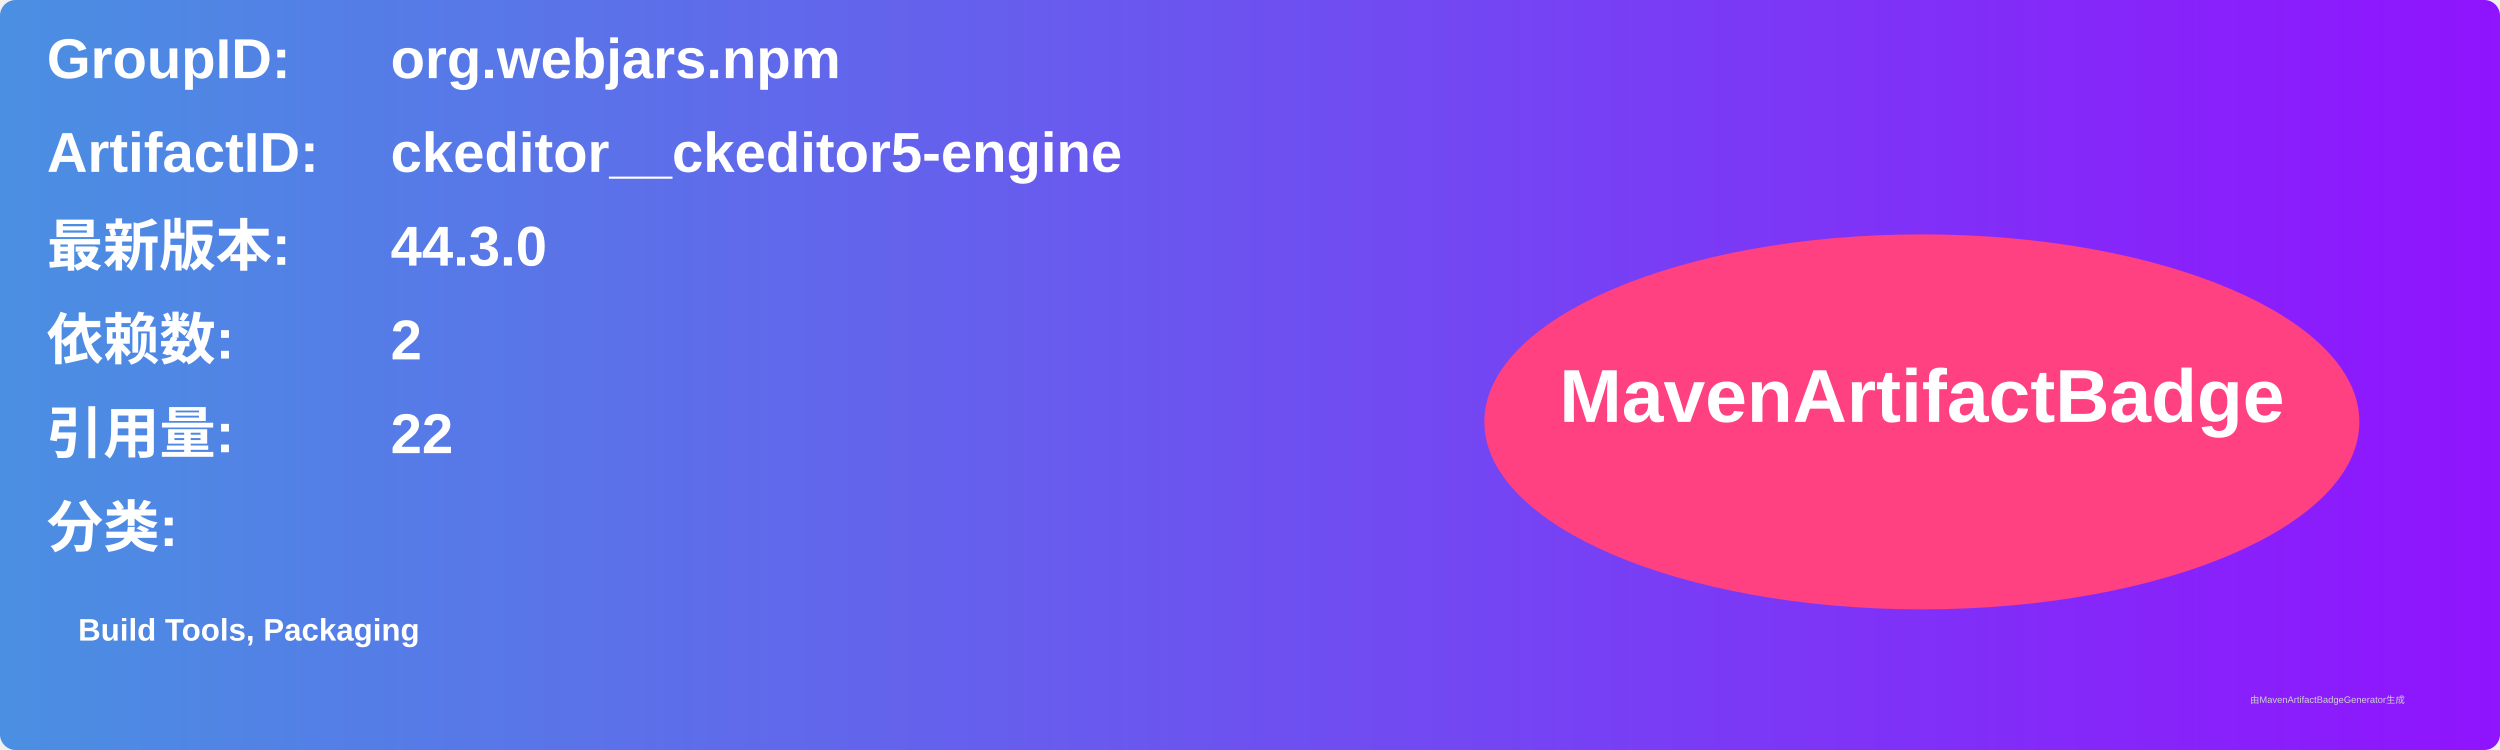
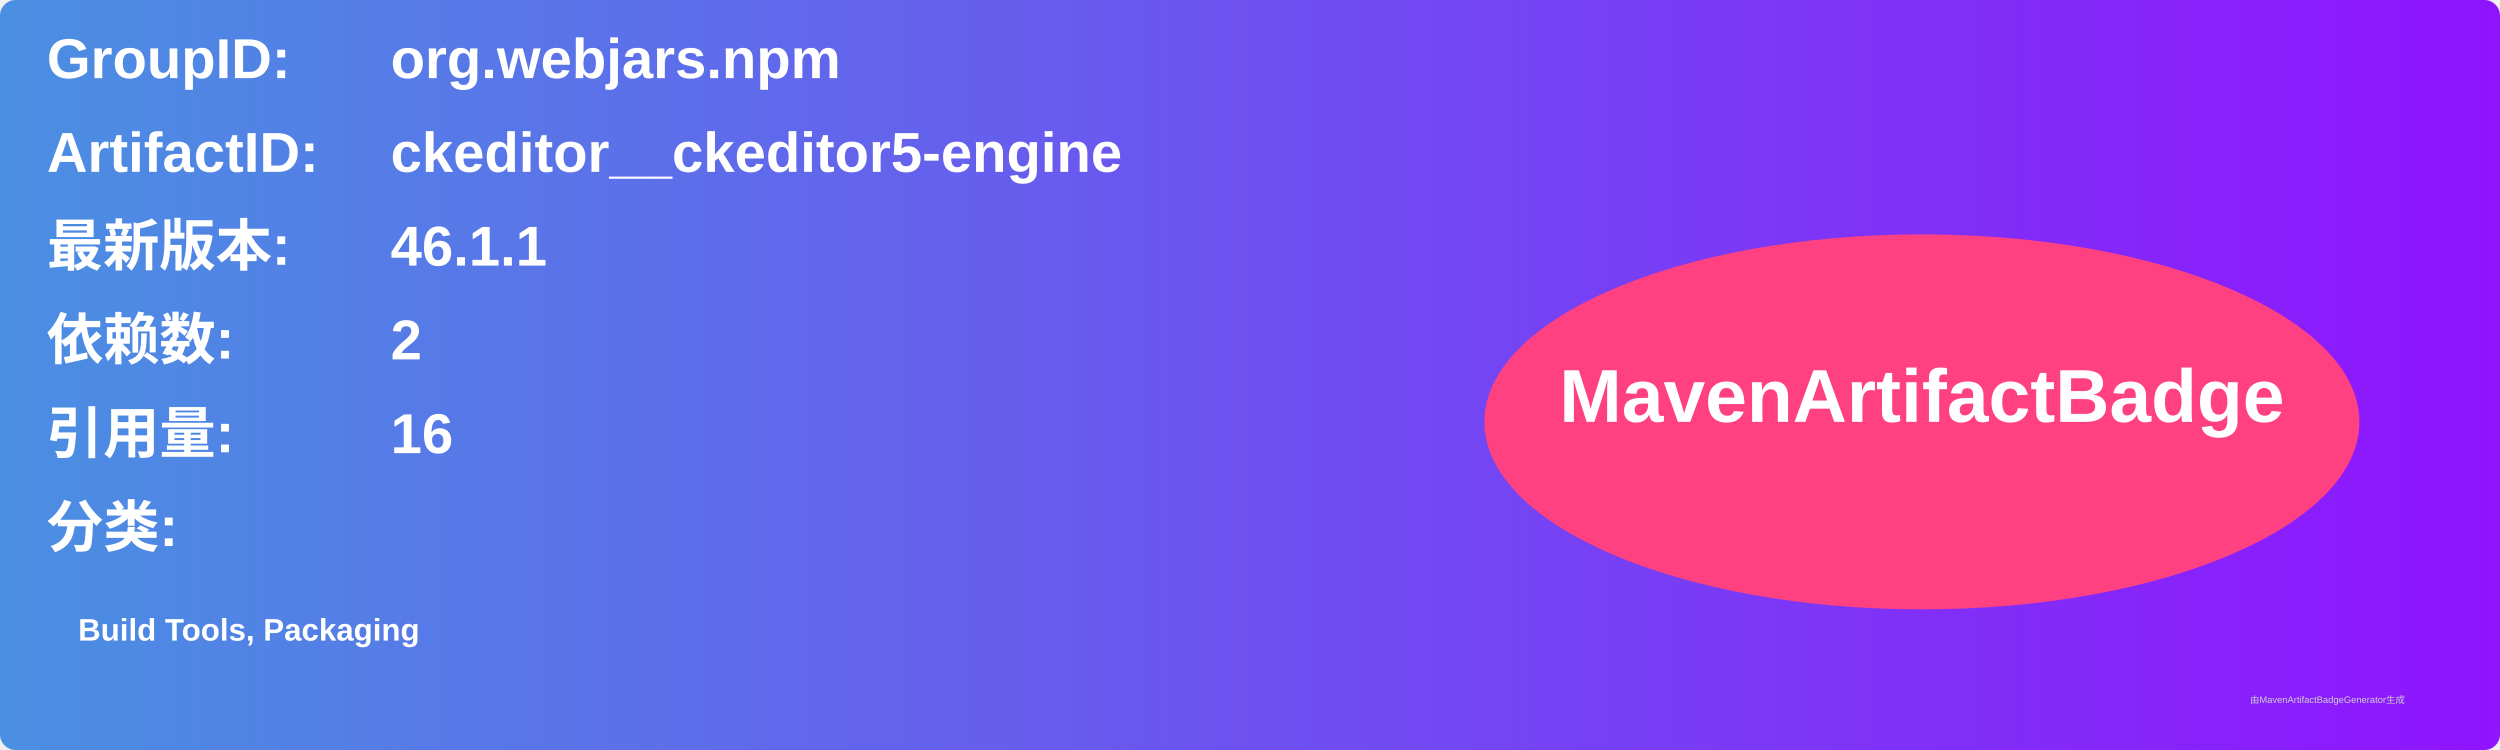
<svg xmlns="http://www.w3.org/2000/svg" width="800" height="240" viewBox="0 0 800 240">
  <linearGradient id="grad" x1="0%" y1="0%" x2="100%" y2="0%">
    <stop offset="0%" stop-color="#4a90e2" />
    <stop offset="100%" stop-color="#9013fe" />
  </linearGradient>
  <rect width="100%" height="100%" rx="5" ry="5" fill="url(#grad)" />
  <g transform="translate(15, 15)">
    <text x="0" y="10" font-family="Arial" font-size="18" fill="white" font-weight="bold" width="260">GroupID:</text>
    <text x="110" y="10" font-family="Arial" font-size="18" fill="white" font-weight="bold" width="460">org.webjars.npm</text>
    <text x="0" y="40" font-family="Arial" font-size="18" fill="white" font-weight="bold" width="260">ArtifactID:</text>
    <text x="110" y="40" font-family="Arial" font-size="18" fill="white" font-weight="bold" width="460">ckeditor__ckeditor5-engine</text>
    <text x="0" y="70" font-family="Arial" font-size="18" fill="white" font-weight="bold">最新版本:</text>
    <text x="110" y="70" font-family="Arial" font-size="18" fill="white" font-weight="bold">
-       <tspan font-weight="bold">44.3.0</tspan>
+       <tspan font-weight="bold">46.1.1</tspan>
    </text>
    <text x="0" y="100" font-family="Arial" font-size="18" fill="white" font-weight="bold">依赖数: </text>
    <text x="110" y="100" font-family="Arial" font-size="18" fill="white">
      <tspan font-weight="bold">2</tspan>
    </text>
    <text x="0" y="130" font-family="Arial" font-size="18" fill="white" font-weight="bold">引用量: </text>
    <text x="110" y="130" font-family="Arial" font-size="18" fill="white">
-       <tspan font-weight="bold">22</tspan>
+       <tspan font-weight="bold">16</tspan>
    </text>
    <text x="0" y="160" font-family="Arial" font-size="18" fill="white" font-weight="bold">分类:</text>
    <text x="10" y="190" font-family="Arial" font-size="10" fill="white">
      <tspan font-weight="bold">Build Tools, Packaging</tspan>
    </text>
    <ellipse cx="600" cy="120" rx="140" ry="60" fill="#ff4081" />
    <text x="600" y="120" text-anchor="middle" font-family="Arial" font-size="24" fill="white" font-weight="bold">MavenArtifactBadge</text>
  </g>
  <text x="720" y="225" font-family="Arial" font-size="3" fill="#d0d0d0">由MavenArtifactBadgeGenerator生成</text>
</svg>
